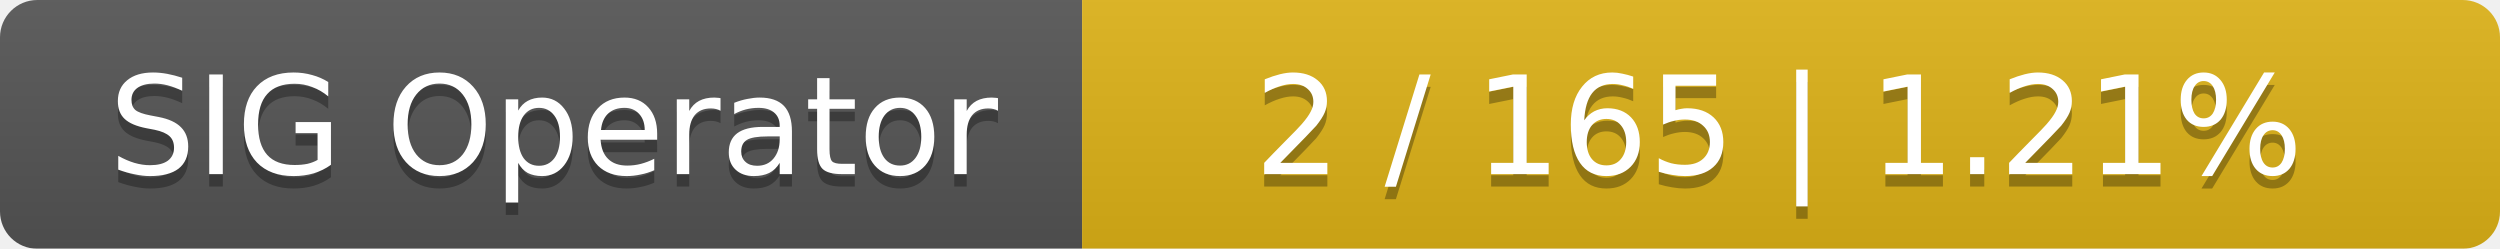
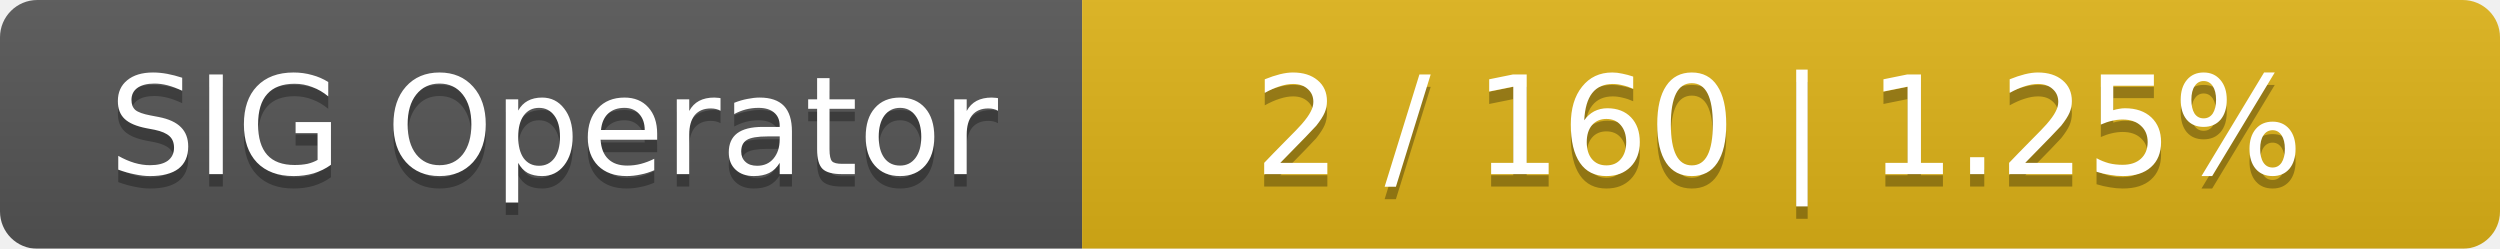
<svg xmlns="http://www.w3.org/2000/svg" width="201" height="20">
  <linearGradient id="smooth" x2="0" y2="100%">
    <stop offset="0" stop-color="#bbb" stop-opacity=".1" />
    <stop offset="1" stop-opacity=".1" />
  </linearGradient>
  <mask id="round">
    <rect width="201" height="20" rx="3" fill="#fff" />
  </mask>
  <g mask="url(#round)">
    <rect width="87" height="20" fill="#555" />
    <rect x="87" width="114" height="20" fill="#dfb317" />
    <rect width="201" height="20" fill="url(#smooth)" />
  </g>
  <g fill="#fff" text-anchor="middle" font-family="DejaVu Sans,Verdana,Geneva,sans-serif" font-size="11">
    <text x="44.5" y="15" fill="#010101" fill-opacity=".3">SIG Operator</text>
    <text x="44.5" y="14">SIG Operator</text>
-     <text x="143" y="15" fill="#010101" fill-opacity=".3">2 / 165    |    1.21%</text>
-     <text x="143" y="14">2 / 165    |    1.21%</text>
+     <text x="143" y="15" fill="#010101" fill-opacity=".3">2 / 160    |    1.25%</text>
+     <text x="143" y="14">2 / 160    |    1.25%</text>
  </g>
</svg>
